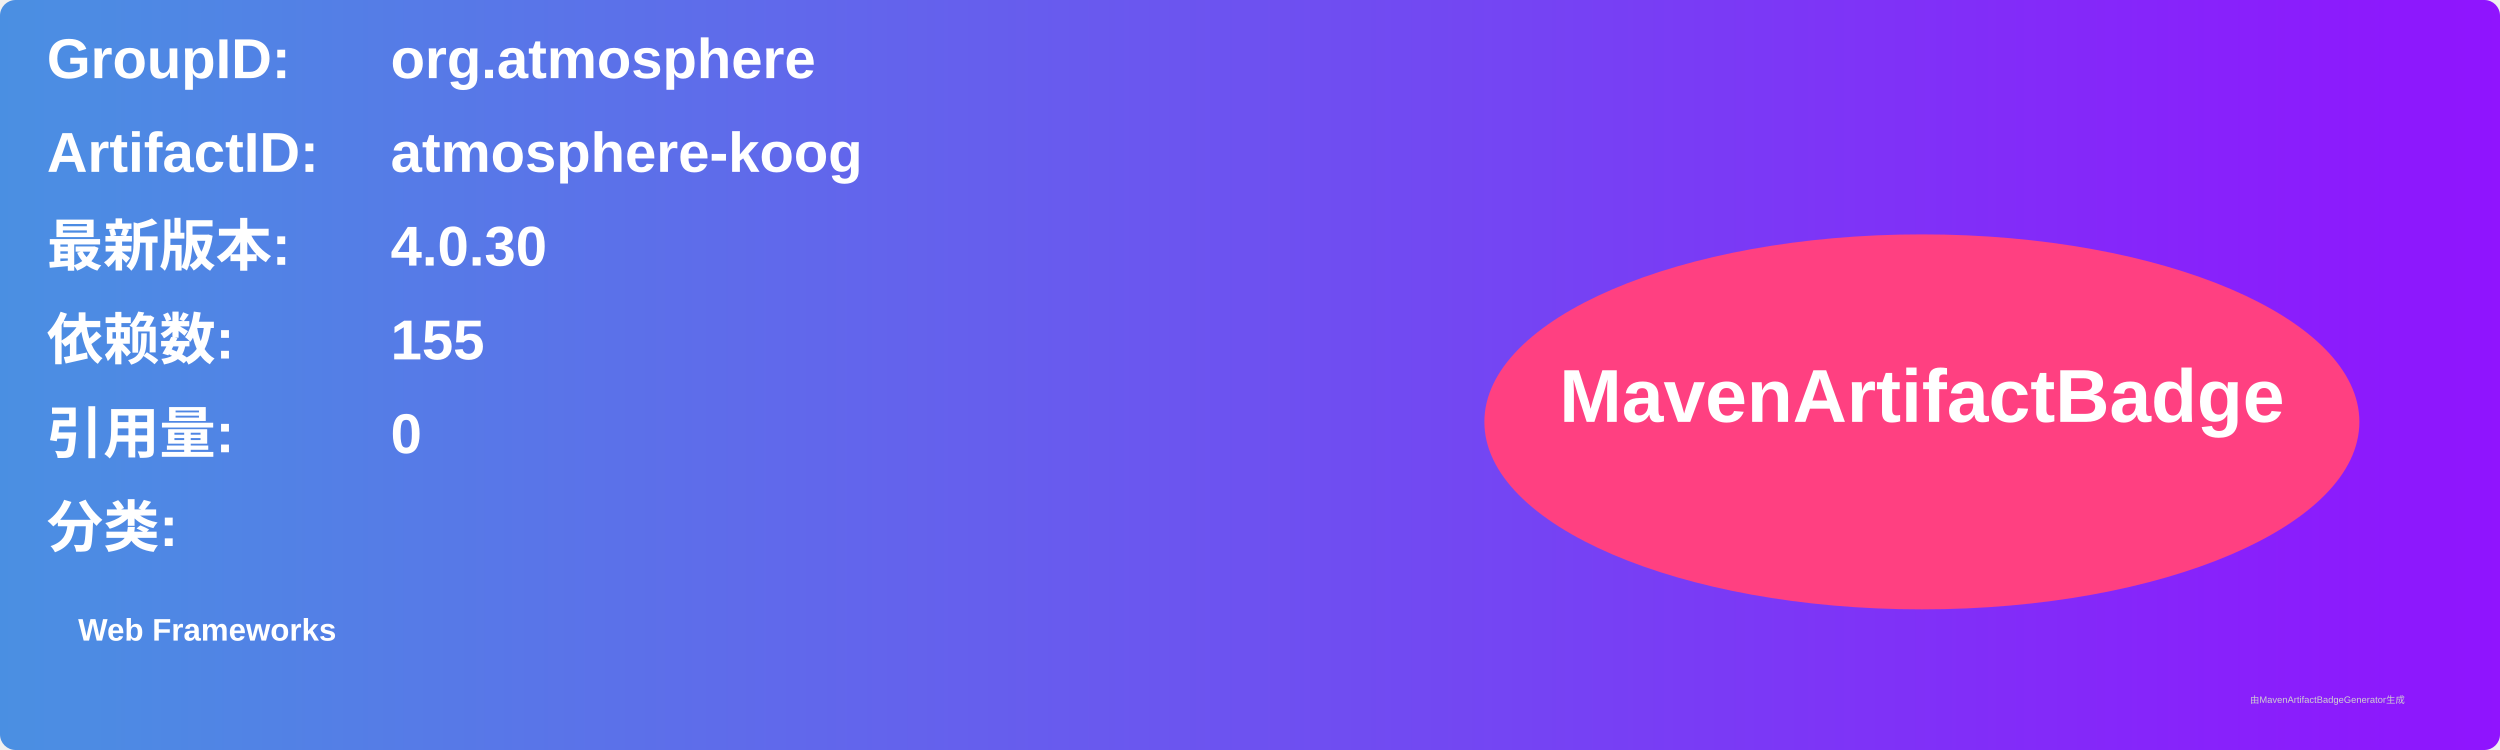
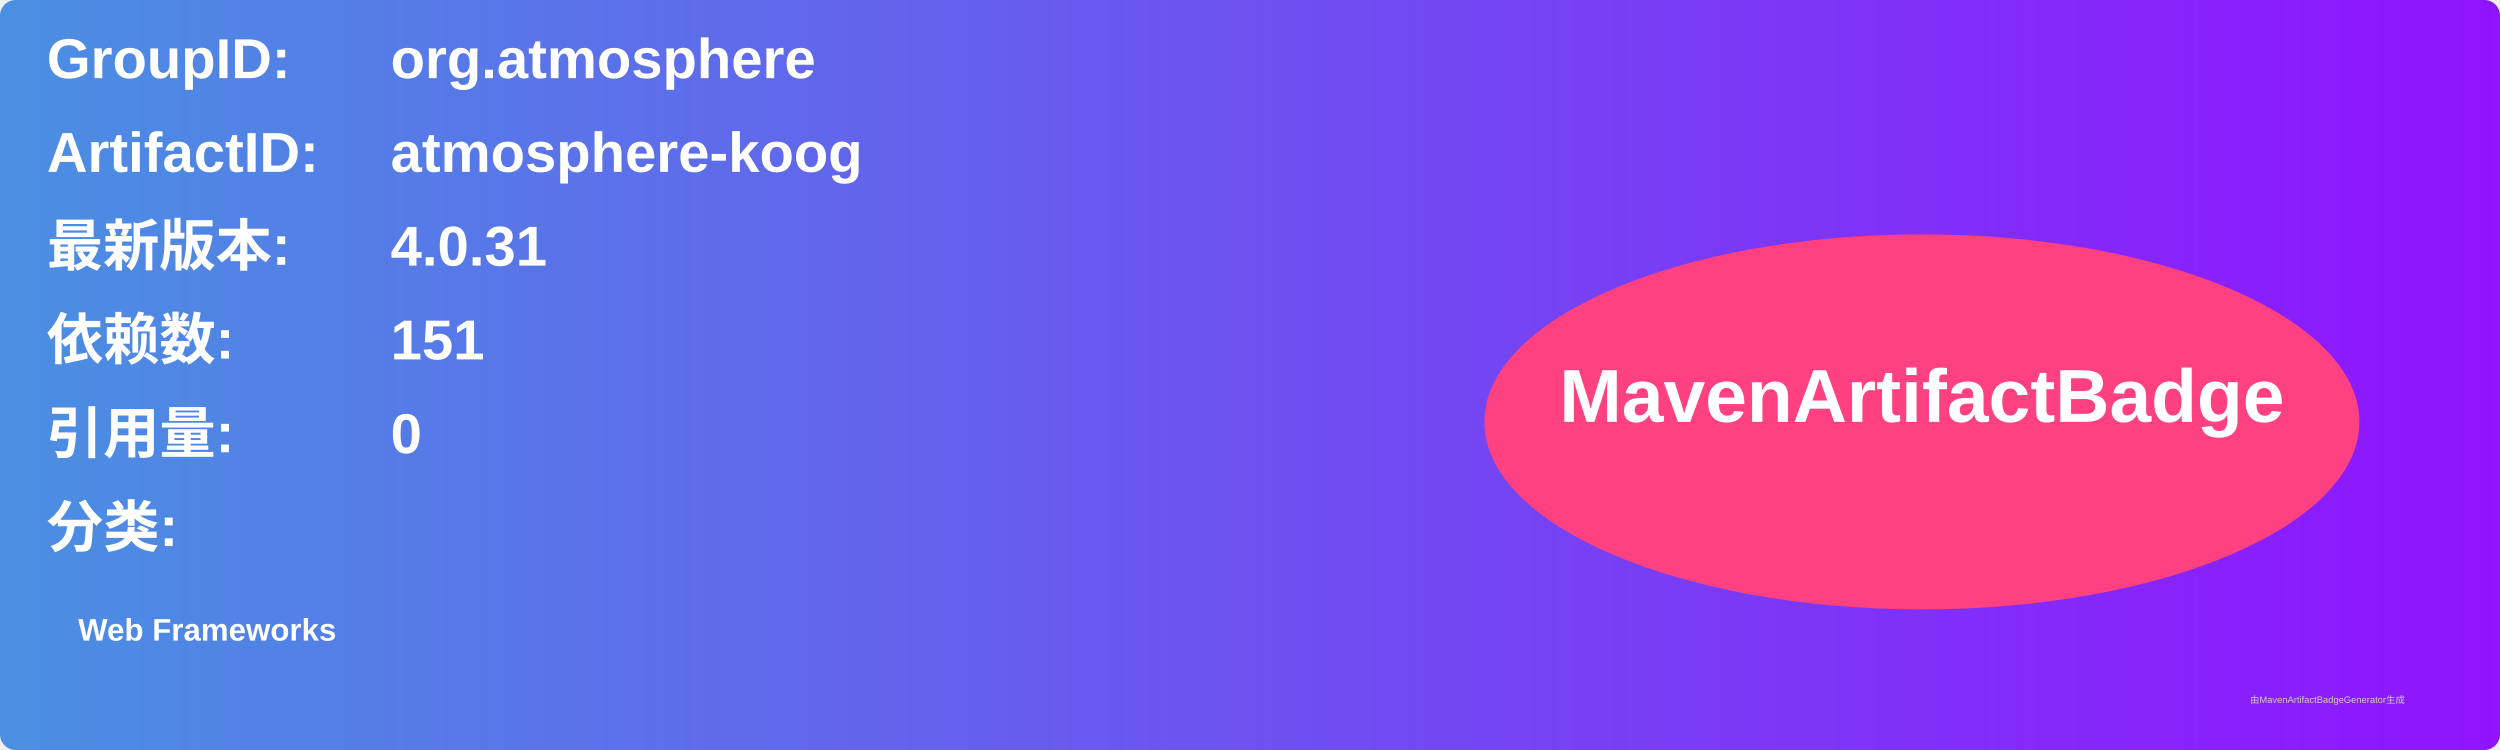
<svg xmlns="http://www.w3.org/2000/svg" width="800" height="240" viewBox="0 0 800 240">
  <linearGradient id="grad" x1="0%" y1="0%" x2="100%" y2="0%">
    <stop offset="0%" stop-color="#4a90e2" />
    <stop offset="100%" stop-color="#9013fe" />
  </linearGradient>
  <rect width="100%" height="100%" rx="5" ry="5" fill="url(#grad)" />
  <g transform="translate(15, 15)">
    <text x="0" y="10" font-family="Arial" font-size="18" fill="white" font-weight="bold" width="260">GroupID:</text>
    <text x="110" y="10" font-family="Arial" font-size="18" fill="white" font-weight="bold" width="460">org.atmosphere</text>
    <text x="0" y="40" font-family="Arial" font-size="18" fill="white" font-weight="bold" width="260">ArtifactID:</text>
    <text x="110" y="40" font-family="Arial" font-size="18" fill="white" font-weight="bold" width="460">atmosphere-koog</text>
    <text x="0" y="70" font-family="Arial" font-size="18" fill="white" font-weight="bold">最新版本:</text>
    <text x="110" y="70" font-family="Arial" font-size="18" fill="white" font-weight="bold">
-       <tspan font-weight="bold">4.0.30</tspan>
+       <tspan font-weight="bold">4.0.31</tspan>
    </text>
    <text x="0" y="100" font-family="Arial" font-size="18" fill="white" font-weight="bold">依赖数: </text>
    <text x="110" y="100" font-family="Arial" font-size="18" fill="white">
-       <tspan font-weight="bold">155</tspan>
+       <tspan font-weight="bold">151</tspan>
    </text>
    <text x="0" y="130" font-family="Arial" font-size="18" fill="white" font-weight="bold">引用量: </text>
    <text x="110" y="130" font-family="Arial" font-size="18" fill="white">
      <tspan font-weight="bold">0</tspan>
    </text>
    <text x="0" y="160" font-family="Arial" font-size="18" fill="white" font-weight="bold">分类:</text>
    <text x="10" y="190" font-family="Arial" font-size="10" fill="white">
      <tspan font-weight="bold">Web Frameworks</tspan>
    </text>
    <ellipse cx="600" cy="120" rx="140" ry="60" fill="#ff4081" />
    <text x="600" y="120" text-anchor="middle" font-family="Arial" font-size="24" fill="white" font-weight="bold">MavenArtifactBadge</text>
  </g>
  <text x="720" y="225" font-family="Arial" font-size="3" fill="#d0d0d0">由MavenArtifactBadgeGenerator生成</text>
</svg>
